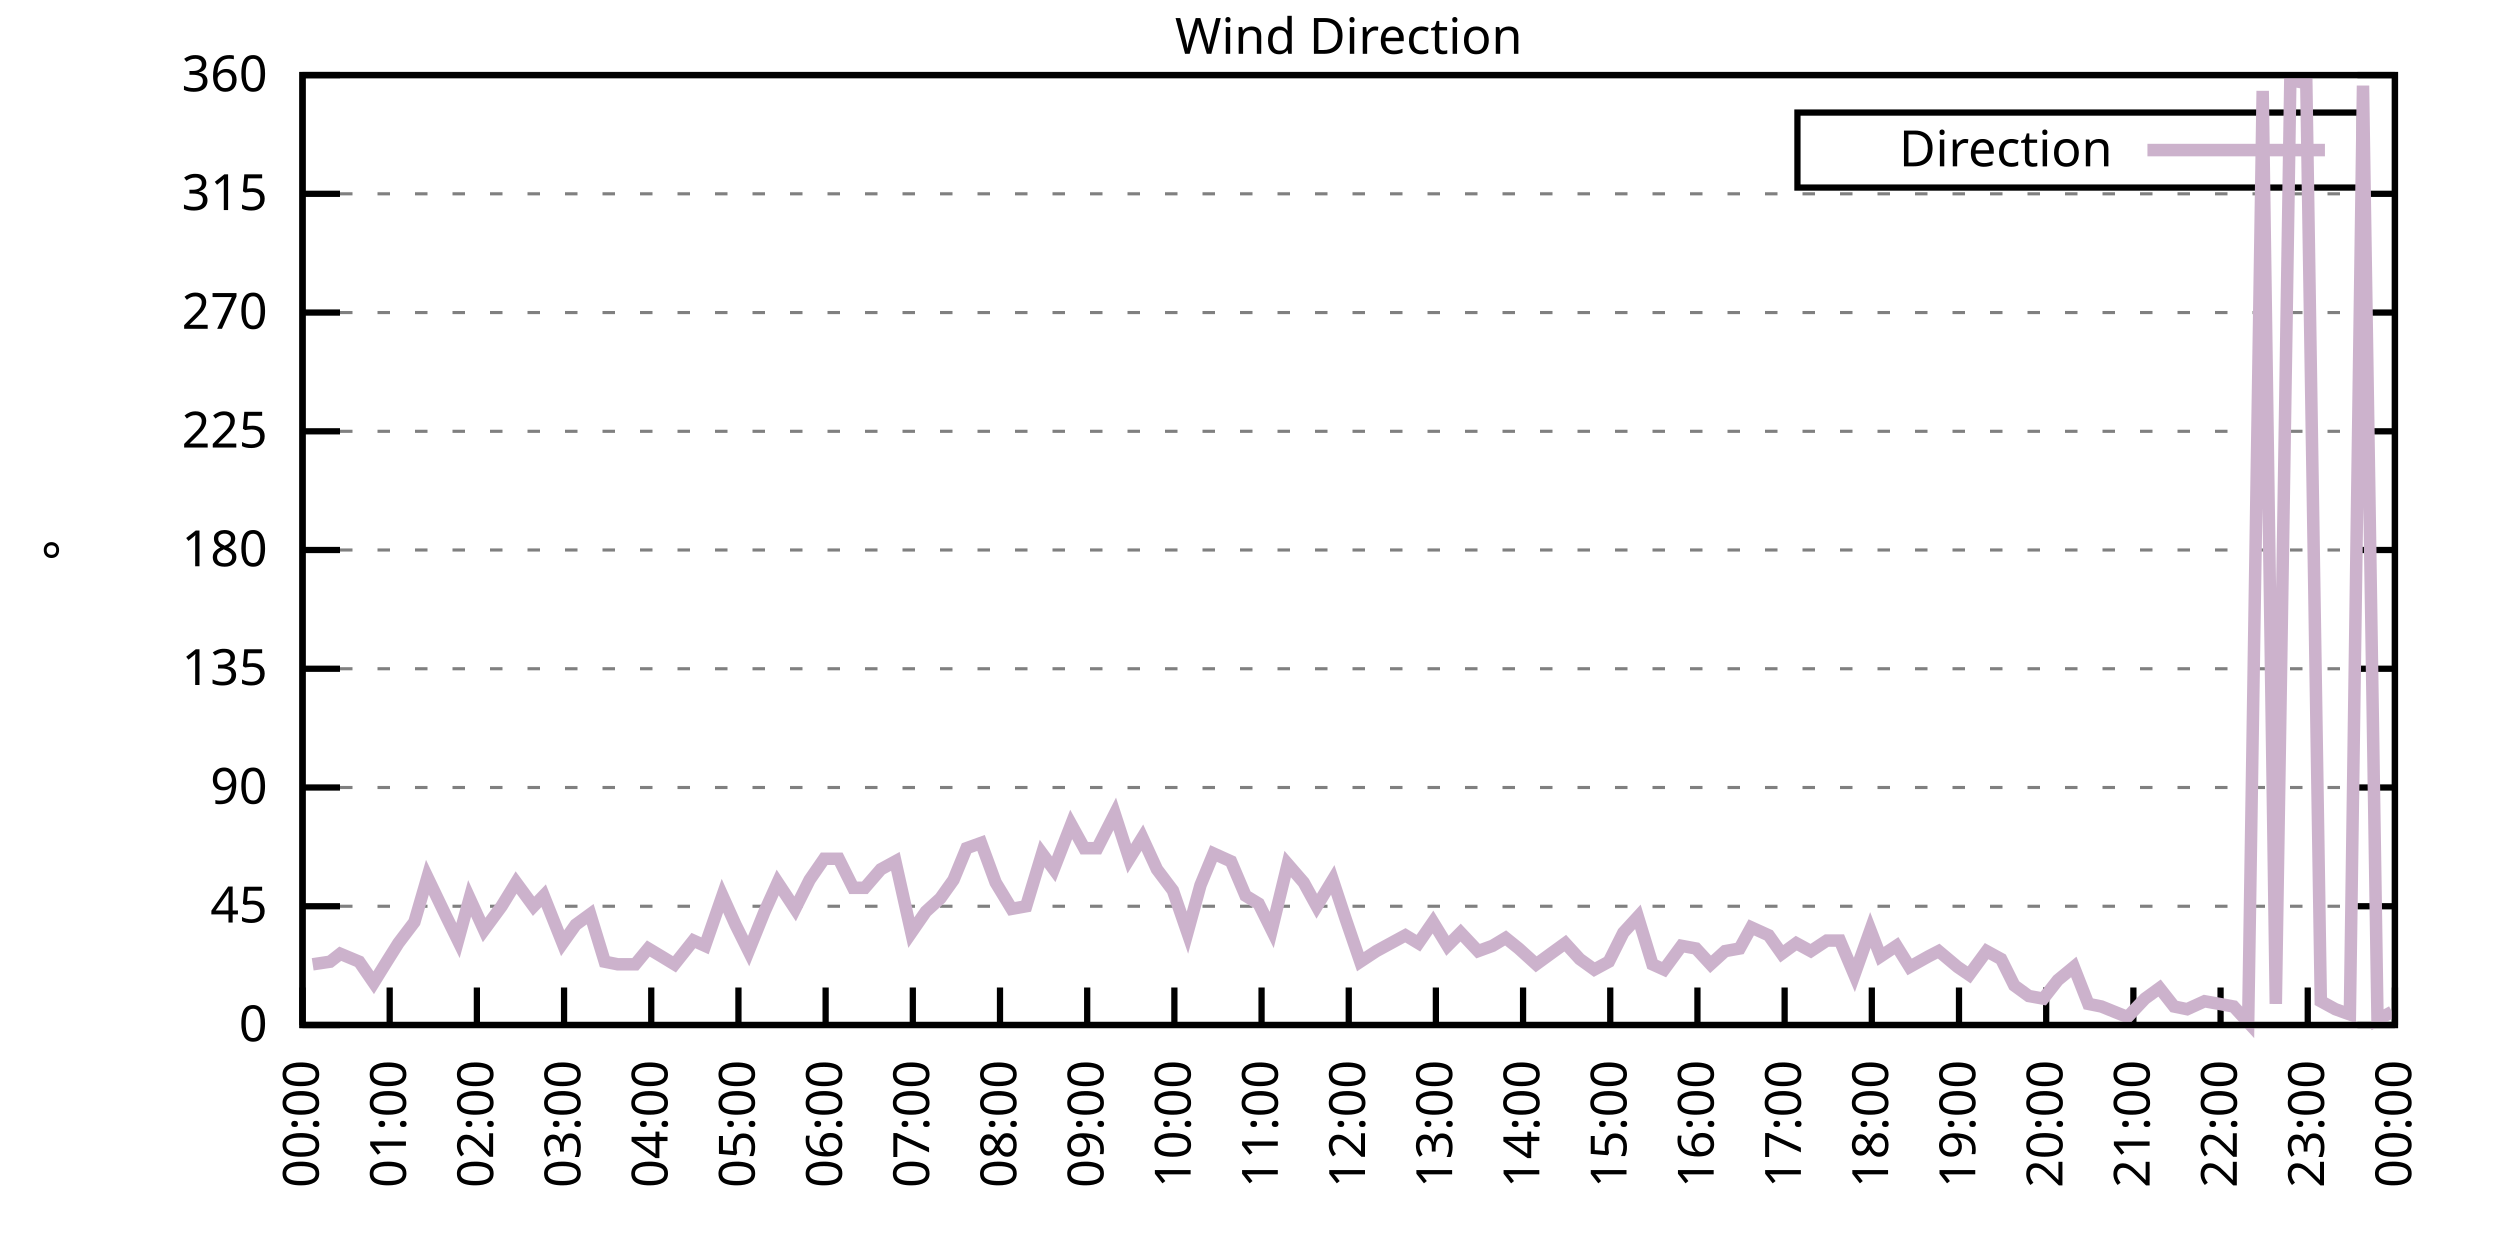
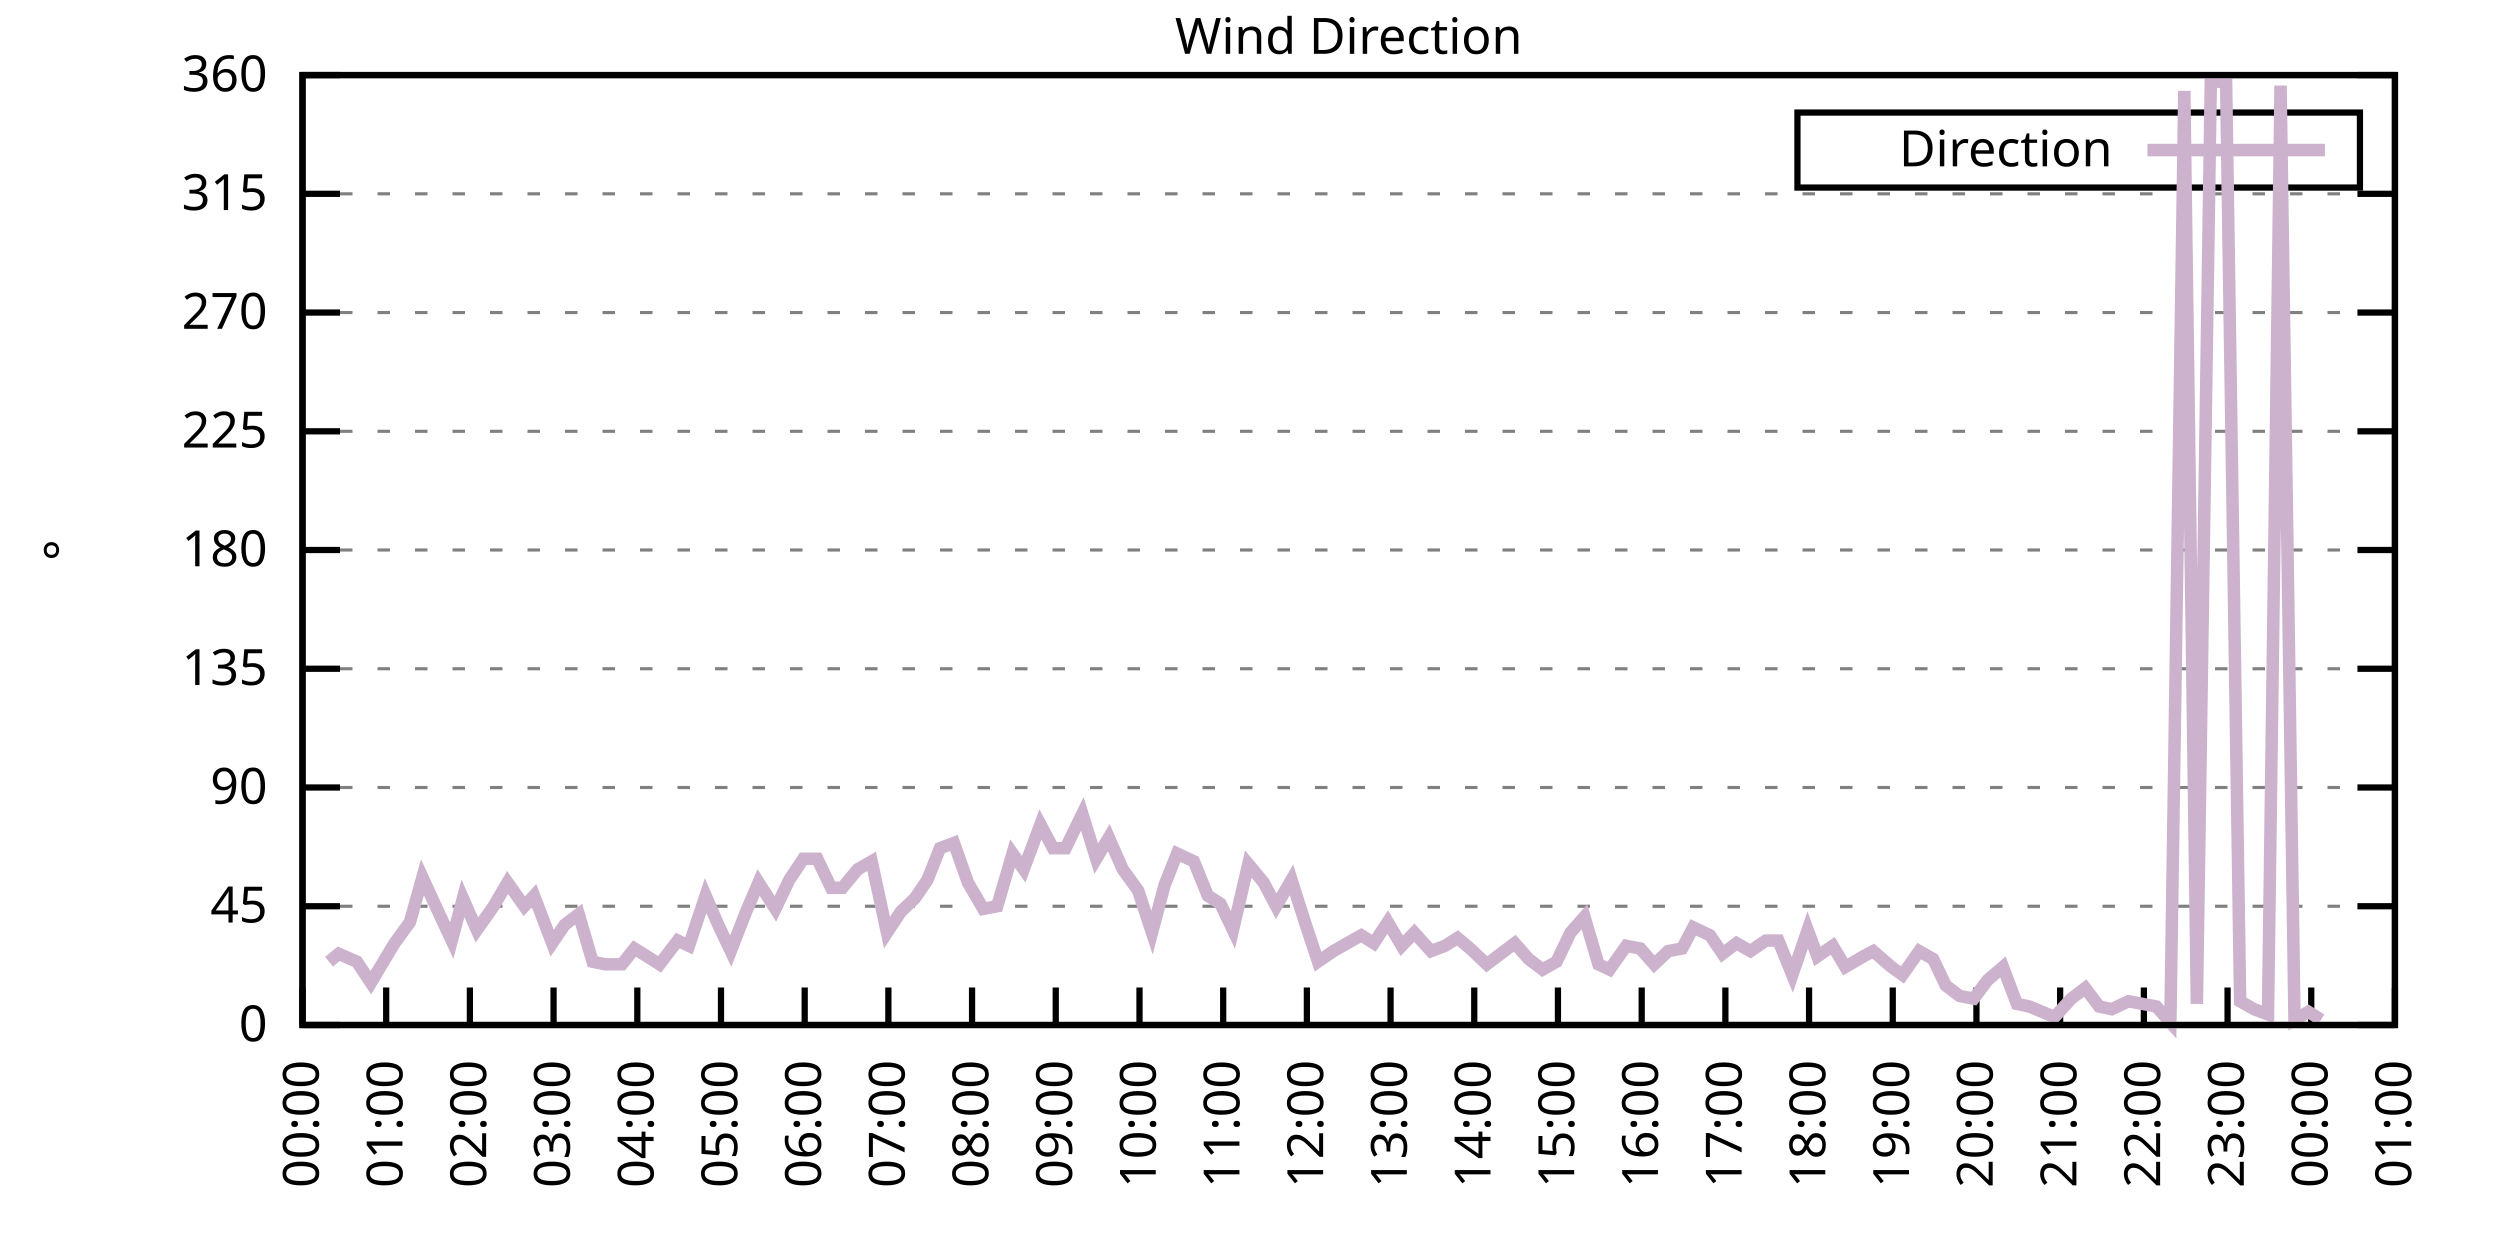
<svg xmlns="http://www.w3.org/2000/svg" xmlns:xlink="http://www.w3.org/1999/xlink" width="400" height="200" viewBox="0 0 400 200">
  <g id="gnuplot_canvas">
    <rect x="0" y="0" width="400" height="200" fill="none" />
    <defs>
      <circle id="gpDot" r="0.5" stroke-width="0.5" stroke="currentColor" />
      <path id="gpPt0" stroke-width="0.333" stroke="currentColor" d="M-1,0 h2 M0,-1 v2" />
      <path id="gpPt1" stroke-width="0.333" stroke="currentColor" d="M-1,-1 L1,1 M1,-1 L-1,1" />
      <path id="gpPt2" stroke-width="0.333" stroke="currentColor" d="M-1,0 L1,0 M0,-1 L0,1 M-1,-1 L1,1 M-1,1 L1,-1" />
      <rect id="gpPt3" stroke-width="0.333" stroke="currentColor" x="-1" y="-1" width="2" height="2" />
      <rect id="gpPt4" stroke-width="0.333" stroke="currentColor" fill="currentColor" x="-1" y="-1" width="2" height="2" />
      <circle id="gpPt5" stroke-width="0.333" stroke="currentColor" cx="0" cy="0" r="1" />
      <use xlink:href="#gpPt5" id="gpPt6" fill="currentColor" stroke="none" />
      <path id="gpPt7" stroke-width="0.333" stroke="currentColor" d="M0,-1.33 L-1.33,0.67 L1.33,0.67 z" />
      <use xlink:href="#gpPt7" id="gpPt8" fill="currentColor" stroke="none" />
      <use xlink:href="#gpPt7" id="gpPt9" stroke="currentColor" transform="rotate(180)" />
      <use xlink:href="#gpPt9" id="gpPt10" fill="currentColor" stroke="none" />
      <use xlink:href="#gpPt3" id="gpPt11" stroke="currentColor" transform="rotate(45)" />
      <use xlink:href="#gpPt11" id="gpPt12" fill="currentColor" stroke="none" />
      <path id="gpPt13" stroke-width="0.333" stroke="currentColor" d="M0,1.330 L1.265,0.411 L0.782,-1.067 L-0.782,-1.076 L-1.265,0.411 z" />
      <use xlink:href="#gpPt13" id="gpPt14" fill="currentColor" stroke="none" />
      <filter id="textbox" filterUnits="objectBoundingBox" x="0" y="0" height="1" width="1">
        <feFlood flood-color="white" flood-opacity="1" result="bgnd" />
        <feComposite in="SourceGraphic" in2="bgnd" operator="atop" />
      </filter>
      <filter id="greybox" filterUnits="objectBoundingBox" x="0" y="0" height="1" width="1">
        <feFlood flood-color="lightgrey" flood-opacity="1" result="grey" />
        <feComposite in="SourceGraphic" in2="grey" operator="atop" />
      </filter>
    </defs>
    <g fill="none" color="white" stroke="currentColor" stroke-width="1.00" stroke-linecap="butt" stroke-linejoin="miter">
</g>
    <g fill="none" color="black" stroke="currentColor" stroke-width="1.00" stroke-linecap="butt" stroke-linejoin="miter">
      <g stroke="none" shape-rendering="crispEdges">
        <polygon fill="rgb(255, 255, 255)" points="48.40,164.00 383.18,164.00 383.18,12.02 48.40,12.02 " />
      </g>
    </g>
    <g fill="none" color="black" stroke="currentColor" stroke-width="1.00" stroke-linecap="butt" stroke-linejoin="miter">
</g>
    <g fill="none" color="black" stroke="black" stroke-width="0.50" stroke-linecap="butt" stroke-linejoin="miter">
</g>
    <g fill="none" color="gray" stroke="currentColor" stroke-width="0.50" stroke-linecap="butt" stroke-linejoin="miter">
      <path stroke="gray" stroke-dasharray="2,4" class="gridline" d="M48.40,164.00 L383.19,164.00  " />
    </g>
    <g fill="none" color="gray" stroke="gray" stroke-width="1.00" stroke-linecap="butt" stroke-linejoin="miter">
</g>
    <g fill="none" color="black" stroke="currentColor" stroke-width="1.00" stroke-linecap="butt" stroke-linejoin="miter">
      <path stroke="black" d="M48.40,164.00 L54.40,164.00 M383.19,164.00 L377.19,164.00  " />
      <g transform="translate(42.80,166.60)" stroke="none" fill="black" font-family="Sans" font-size="8.00" text-anchor="end">
        <text>
          <tspan font-family="Sans"> 0</tspan>
        </text>
      </g>
    </g>
    <g fill="none" color="black" stroke="currentColor" stroke-width="1.00" stroke-linecap="butt" stroke-linejoin="miter">
</g>
    <g fill="none" color="black" stroke="black" stroke-width="0.50" stroke-linecap="butt" stroke-linejoin="miter">
</g>
    <g fill="none" color="gray" stroke="currentColor" stroke-width="0.50" stroke-linecap="butt" stroke-linejoin="miter">
      <path stroke="gray" stroke-dasharray="2,4" class="gridline" d="M48.40,145.00 L383.19,145.00  " />
    </g>
    <g fill="none" color="gray" stroke="gray" stroke-width="1.00" stroke-linecap="butt" stroke-linejoin="miter">
</g>
    <g fill="none" color="black" stroke="currentColor" stroke-width="1.00" stroke-linecap="butt" stroke-linejoin="miter">
      <path stroke="black" d="M48.40,145.00 L54.40,145.00 M383.19,145.00 L377.19,145.00  " />
      <g transform="translate(42.80,147.60)" stroke="none" fill="black" font-family="Sans" font-size="8.00" text-anchor="end">
        <text>
          <tspan font-family="Sans"> 45</tspan>
        </text>
      </g>
    </g>
    <g fill="none" color="black" stroke="currentColor" stroke-width="1.00" stroke-linecap="butt" stroke-linejoin="miter">
</g>
    <g fill="none" color="black" stroke="black" stroke-width="0.50" stroke-linecap="butt" stroke-linejoin="miter">
</g>
    <g fill="none" color="gray" stroke="currentColor" stroke-width="0.50" stroke-linecap="butt" stroke-linejoin="miter">
      <path stroke="gray" stroke-dasharray="2,4" class="gridline" d="M48.40,126.00 L383.19,126.00  " />
    </g>
    <g fill="none" color="gray" stroke="gray" stroke-width="1.00" stroke-linecap="butt" stroke-linejoin="miter">
</g>
    <g fill="none" color="black" stroke="currentColor" stroke-width="1.00" stroke-linecap="butt" stroke-linejoin="miter">
      <path stroke="black" d="M48.40,126.00 L54.40,126.00 M383.19,126.00 L377.19,126.00  " />
      <g transform="translate(42.80,128.60)" stroke="none" fill="black" font-family="Sans" font-size="8.00" text-anchor="end">
        <text>
          <tspan font-family="Sans"> 90</tspan>
        </text>
      </g>
    </g>
    <g fill="none" color="black" stroke="currentColor" stroke-width="1.00" stroke-linecap="butt" stroke-linejoin="miter">
</g>
    <g fill="none" color="black" stroke="black" stroke-width="0.50" stroke-linecap="butt" stroke-linejoin="miter">
</g>
    <g fill="none" color="gray" stroke="currentColor" stroke-width="0.50" stroke-linecap="butt" stroke-linejoin="miter">
      <path stroke="gray" stroke-dasharray="2,4" class="gridline" d="M48.40,107.00 L383.19,107.00  " />
    </g>
    <g fill="none" color="gray" stroke="gray" stroke-width="1.00" stroke-linecap="butt" stroke-linejoin="miter">
</g>
    <g fill="none" color="black" stroke="currentColor" stroke-width="1.00" stroke-linecap="butt" stroke-linejoin="miter">
      <path stroke="black" d="M48.40,107.00 L54.40,107.00 M383.19,107.00 L377.19,107.00  " />
      <g transform="translate(42.80,109.60)" stroke="none" fill="black" font-family="Sans" font-size="8.00" text-anchor="end">
        <text>
          <tspan font-family="Sans"> 135</tspan>
        </text>
      </g>
    </g>
    <g fill="none" color="black" stroke="currentColor" stroke-width="1.00" stroke-linecap="butt" stroke-linejoin="miter">
</g>
    <g fill="none" color="black" stroke="black" stroke-width="0.50" stroke-linecap="butt" stroke-linejoin="miter">
</g>
    <g fill="none" color="gray" stroke="currentColor" stroke-width="0.50" stroke-linecap="butt" stroke-linejoin="miter">
      <path stroke="gray" stroke-dasharray="2,4" class="gridline" d="M48.40,88.00 L383.19,88.00  " />
    </g>
    <g fill="none" color="gray" stroke="gray" stroke-width="1.00" stroke-linecap="butt" stroke-linejoin="miter">
</g>
    <g fill="none" color="black" stroke="currentColor" stroke-width="1.00" stroke-linecap="butt" stroke-linejoin="miter">
      <path stroke="black" d="M48.40,88.00 L54.40,88.00 M383.19,88.00 L377.19,88.00  " />
      <g transform="translate(42.80,90.60)" stroke="none" fill="black" font-family="Sans" font-size="8.00" text-anchor="end">
        <text>
          <tspan font-family="Sans"> 180</tspan>
        </text>
      </g>
    </g>
    <g fill="none" color="black" stroke="currentColor" stroke-width="1.00" stroke-linecap="butt" stroke-linejoin="miter">
</g>
    <g fill="none" color="black" stroke="black" stroke-width="0.50" stroke-linecap="butt" stroke-linejoin="miter">
</g>
    <g fill="none" color="gray" stroke="currentColor" stroke-width="0.50" stroke-linecap="butt" stroke-linejoin="miter">
      <path stroke="gray" stroke-dasharray="2,4" class="gridline" d="M48.40,69.01 L383.19,69.01  " />
    </g>
    <g fill="none" color="gray" stroke="gray" stroke-width="1.00" stroke-linecap="butt" stroke-linejoin="miter">
</g>
    <g fill="none" color="black" stroke="currentColor" stroke-width="1.00" stroke-linecap="butt" stroke-linejoin="miter">
      <path stroke="black" d="M48.40,69.01 L54.40,69.01 M383.19,69.01 L377.19,69.01  " />
      <g transform="translate(42.80,71.61)" stroke="none" fill="black" font-family="Sans" font-size="8.00" text-anchor="end">
        <text>
          <tspan font-family="Sans"> 225</tspan>
        </text>
      </g>
    </g>
    <g fill="none" color="black" stroke="currentColor" stroke-width="1.00" stroke-linecap="butt" stroke-linejoin="miter">
</g>
    <g fill="none" color="black" stroke="black" stroke-width="0.50" stroke-linecap="butt" stroke-linejoin="miter">
</g>
    <g fill="none" color="gray" stroke="currentColor" stroke-width="0.50" stroke-linecap="butt" stroke-linejoin="miter">
      <path stroke="gray" stroke-dasharray="2,4" class="gridline" d="M48.40,50.01 L383.19,50.01  " />
    </g>
    <g fill="none" color="gray" stroke="gray" stroke-width="1.00" stroke-linecap="butt" stroke-linejoin="miter">
</g>
    <g fill="none" color="black" stroke="currentColor" stroke-width="1.00" stroke-linecap="butt" stroke-linejoin="miter">
      <path stroke="black" d="M48.40,50.01 L54.40,50.01 M383.19,50.01 L377.19,50.01  " />
      <g transform="translate(42.80,52.61)" stroke="none" fill="black" font-family="Sans" font-size="8.00" text-anchor="end">
        <text>
          <tspan font-family="Sans"> 270</tspan>
        </text>
      </g>
    </g>
    <g fill="none" color="black" stroke="currentColor" stroke-width="1.00" stroke-linecap="butt" stroke-linejoin="miter">
</g>
    <g fill="none" color="black" stroke="black" stroke-width="0.50" stroke-linecap="butt" stroke-linejoin="miter">
</g>
    <g fill="none" color="gray" stroke="currentColor" stroke-width="0.50" stroke-linecap="butt" stroke-linejoin="miter">
      <path stroke="gray" stroke-dasharray="2,4" class="gridline" d="M48.40,31.01 L383.19,31.01  " />
    </g>
    <g fill="none" color="gray" stroke="gray" stroke-width="1.00" stroke-linecap="butt" stroke-linejoin="miter">
</g>
    <g fill="none" color="black" stroke="currentColor" stroke-width="1.00" stroke-linecap="butt" stroke-linejoin="miter">
      <path stroke="black" d="M48.40,31.01 L54.40,31.01 M383.19,31.01 L377.19,31.01  " />
      <g transform="translate(42.80,33.61)" stroke="none" fill="black" font-family="Sans" font-size="8.00" text-anchor="end">
        <text>
          <tspan font-family="Sans"> 315</tspan>
        </text>
      </g>
    </g>
    <g fill="none" color="black" stroke="currentColor" stroke-width="1.00" stroke-linecap="butt" stroke-linejoin="miter">
</g>
    <g fill="none" color="black" stroke="black" stroke-width="0.50" stroke-linecap="butt" stroke-linejoin="miter">
</g>
    <g fill="none" color="gray" stroke="currentColor" stroke-width="0.50" stroke-linecap="butt" stroke-linejoin="miter">
      <path stroke="gray" stroke-dasharray="2,4" class="gridline" d="M48.40,12.01 L383.19,12.01  " />
    </g>
    <g fill="none" color="gray" stroke="gray" stroke-width="1.00" stroke-linecap="butt" stroke-linejoin="miter">
</g>
    <g fill="none" color="black" stroke="currentColor" stroke-width="1.00" stroke-linecap="butt" stroke-linejoin="miter">
      <path stroke="black" d="M48.40,12.01 L54.40,12.01 M383.19,12.01 L377.19,12.01  " />
      <g transform="translate(42.80,14.61)" stroke="none" fill="black" font-family="Sans" font-size="8.00" text-anchor="end">
        <text>
          <tspan font-family="Sans"> 360</tspan>
        </text>
      </g>
    </g>
    <g fill="none" color="black" stroke="currentColor" stroke-width="1.00" stroke-linecap="butt" stroke-linejoin="miter">
      <path stroke="black" d="M48.40,164.00 L48.40,158.00  " />
      <g transform="translate(51.00,169.60) rotate(270.00)" stroke="none" fill="black" font-family="Sans" font-size="8.00" text-anchor="end">
        <text>
          <tspan font-family="Sans">00:00</tspan>
        </text>
      </g>
    </g>
    <g fill="none" color="black" stroke="currentColor" stroke-width="1.00" stroke-linecap="butt" stroke-linejoin="miter">
-       <path stroke="black" d="M62.35,164.00 L62.35,158.00  " />
-       <g transform="translate(64.95,169.60) rotate(270.00)" stroke="none" fill="black" font-family="Sans" font-size="8.00" text-anchor="end">
+       <path stroke="black" d="M61.79,164.00 L61.79,158.00  " />
+       <g transform="translate(64.39,169.60) rotate(270.00)" stroke="none" fill="black" font-family="Sans" font-size="8.00" text-anchor="end">
        <text>
          <tspan font-family="Sans">01:00</tspan>
        </text>
      </g>
    </g>
    <g fill="none" color="black" stroke="currentColor" stroke-width="1.00" stroke-linecap="butt" stroke-linejoin="miter">
-       <path stroke="black" d="M76.30,164.00 L76.30,158.00  " />
-       <g transform="translate(78.90,169.60) rotate(270.00)" stroke="none" fill="black" font-family="Sans" font-size="8.00" text-anchor="end">
+       <path stroke="black" d="M75.18,164.00 L75.18,158.00  " />
+       <g transform="translate(77.78,169.60) rotate(270.00)" stroke="none" fill="black" font-family="Sans" font-size="8.00" text-anchor="end">
        <text>
          <tspan font-family="Sans">02:00</tspan>
        </text>
      </g>
    </g>
    <g fill="none" color="black" stroke="currentColor" stroke-width="1.00" stroke-linecap="butt" stroke-linejoin="miter">
-       <path stroke="black" d="M90.25,164.00 L90.25,158.00  " />
-       <g transform="translate(92.85,169.60) rotate(270.00)" stroke="none" fill="black" font-family="Sans" font-size="8.00" text-anchor="end">
+       <path stroke="black" d="M88.57,164.00 L88.57,158.00  " />
+       <g transform="translate(91.17,169.60) rotate(270.00)" stroke="none" fill="black" font-family="Sans" font-size="8.00" text-anchor="end">
        <text>
          <tspan font-family="Sans">03:00</tspan>
        </text>
      </g>
    </g>
    <g fill="none" color="black" stroke="currentColor" stroke-width="1.00" stroke-linecap="butt" stroke-linejoin="miter">
-       <path stroke="black" d="M104.20,164.00 L104.20,158.00  " />
-       <g transform="translate(106.80,169.60) rotate(270.00)" stroke="none" fill="black" font-family="Sans" font-size="8.00" text-anchor="end">
+       <path stroke="black" d="M101.97,164.00 L101.97,158.00  " />
+       <g transform="translate(104.57,169.60) rotate(270.00)" stroke="none" fill="black" font-family="Sans" font-size="8.00" text-anchor="end">
        <text>
          <tspan font-family="Sans">04:00</tspan>
        </text>
      </g>
    </g>
    <g fill="none" color="black" stroke="currentColor" stroke-width="1.00" stroke-linecap="butt" stroke-linejoin="miter">
-       <path stroke="black" d="M118.15,164.00 L118.15,158.00  " />
-       <g transform="translate(120.75,169.60) rotate(270.00)" stroke="none" fill="black" font-family="Sans" font-size="8.00" text-anchor="end">
+       <path stroke="black" d="M115.36,164.00 L115.36,158.00  " />
+       <g transform="translate(117.96,169.60) rotate(270.00)" stroke="none" fill="black" font-family="Sans" font-size="8.00" text-anchor="end">
        <text>
          <tspan font-family="Sans">05:00</tspan>
        </text>
      </g>
    </g>
    <g fill="none" color="black" stroke="currentColor" stroke-width="1.00" stroke-linecap="butt" stroke-linejoin="miter">
-       <path stroke="black" d="M132.10,164.00 L132.10,158.00  " />
-       <g transform="translate(134.70,169.60) rotate(270.00)" stroke="none" fill="black" font-family="Sans" font-size="8.00" text-anchor="end">
+       <path stroke="black" d="M128.75,164.00 L128.75,158.00  " />
+       <g transform="translate(131.35,169.60) rotate(270.00)" stroke="none" fill="black" font-family="Sans" font-size="8.00" text-anchor="end">
        <text>
          <tspan font-family="Sans">06:00</tspan>
        </text>
      </g>
    </g>
    <g fill="none" color="black" stroke="currentColor" stroke-width="1.00" stroke-linecap="butt" stroke-linejoin="miter">
-       <path stroke="black" d="M146.05,164.00 L146.05,158.00  " />
-       <g transform="translate(148.65,169.60) rotate(270.00)" stroke="none" fill="black" font-family="Sans" font-size="8.00" text-anchor="end">
+       <path stroke="black" d="M142.14,164.00 L142.14,158.00  " />
+       <g transform="translate(144.74,169.60) rotate(270.00)" stroke="none" fill="black" font-family="Sans" font-size="8.00" text-anchor="end">
        <text>
          <tspan font-family="Sans">07:00</tspan>
        </text>
      </g>
    </g>
    <g fill="none" color="black" stroke="currentColor" stroke-width="1.00" stroke-linecap="butt" stroke-linejoin="miter">
-       <path stroke="black" d="M160.00,164.00 L160.00,158.00  " />
-       <g transform="translate(162.60,169.60) rotate(270.00)" stroke="none" fill="black" font-family="Sans" font-size="8.00" text-anchor="end">
+       <path stroke="black" d="M155.53,164.00 L155.53,158.00  " />
+       <g transform="translate(158.13,169.60) rotate(270.00)" stroke="none" fill="black" font-family="Sans" font-size="8.00" text-anchor="end">
        <text>
          <tspan font-family="Sans">08:00</tspan>
        </text>
      </g>
    </g>
    <g fill="none" color="black" stroke="currentColor" stroke-width="1.00" stroke-linecap="butt" stroke-linejoin="miter">
-       <path stroke="black" d="M173.95,164.00 L173.95,158.00  " />
-       <g transform="translate(176.55,169.60) rotate(270.00)" stroke="none" fill="black" font-family="Sans" font-size="8.00" text-anchor="end">
+       <path stroke="black" d="M168.92,164.00 L168.92,158.00  " />
+       <g transform="translate(171.52,169.60) rotate(270.00)" stroke="none" fill="black" font-family="Sans" font-size="8.00" text-anchor="end">
        <text>
          <tspan font-family="Sans">09:00</tspan>
        </text>
      </g>
    </g>
    <g fill="none" color="black" stroke="currentColor" stroke-width="1.00" stroke-linecap="butt" stroke-linejoin="miter">
-       <path stroke="black" d="M187.90,164.00 L187.90,158.00  " />
-       <g transform="translate(190.50,169.60) rotate(270.00)" stroke="none" fill="black" font-family="Sans" font-size="8.00" text-anchor="end">
+       <path stroke="black" d="M182.32,164.00 L182.32,158.00  " />
+       <g transform="translate(184.92,169.60) rotate(270.00)" stroke="none" fill="black" font-family="Sans" font-size="8.00" text-anchor="end">
        <text>
          <tspan font-family="Sans">10:00</tspan>
        </text>
      </g>
    </g>
    <g fill="none" color="black" stroke="currentColor" stroke-width="1.00" stroke-linecap="butt" stroke-linejoin="miter">
-       <path stroke="black" d="M201.85,164.00 L201.85,158.00  " />
-       <g transform="translate(204.45,169.60) rotate(270.00)" stroke="none" fill="black" font-family="Sans" font-size="8.00" text-anchor="end">
+       <path stroke="black" d="M195.71,164.00 L195.71,158.00  " />
+       <g transform="translate(198.31,169.60) rotate(270.00)" stroke="none" fill="black" font-family="Sans" font-size="8.00" text-anchor="end">
        <text>
          <tspan font-family="Sans">11:00</tspan>
        </text>
      </g>
    </g>
    <g fill="none" color="black" stroke="currentColor" stroke-width="1.00" stroke-linecap="butt" stroke-linejoin="miter">
-       <path stroke="black" d="M215.80,164.00 L215.80,158.00  " />
-       <g transform="translate(218.40,169.60) rotate(270.00)" stroke="none" fill="black" font-family="Sans" font-size="8.00" text-anchor="end">
+       <path stroke="black" d="M209.10,164.00 L209.10,158.00  " />
+       <g transform="translate(211.70,169.60) rotate(270.00)" stroke="none" fill="black" font-family="Sans" font-size="8.00" text-anchor="end">
        <text>
          <tspan font-family="Sans">12:00</tspan>
        </text>
      </g>
    </g>
    <g fill="none" color="black" stroke="currentColor" stroke-width="1.00" stroke-linecap="butt" stroke-linejoin="miter">
-       <path stroke="black" d="M229.74,164.00 L229.74,158.00  " />
-       <g transform="translate(232.34,169.60) rotate(270.00)" stroke="none" fill="black" font-family="Sans" font-size="8.00" text-anchor="end">
+       <path stroke="black" d="M222.49,164.00 L222.49,158.00  " />
+       <g transform="translate(225.09,169.60) rotate(270.00)" stroke="none" fill="black" font-family="Sans" font-size="8.00" text-anchor="end">
        <text>
          <tspan font-family="Sans">13:00</tspan>
        </text>
      </g>
    </g>
    <g fill="none" color="black" stroke="currentColor" stroke-width="1.00" stroke-linecap="butt" stroke-linejoin="miter">
-       <path stroke="black" d="M243.69,164.00 L243.69,158.00  " />
-       <g transform="translate(246.29,169.60) rotate(270.00)" stroke="none" fill="black" font-family="Sans" font-size="8.00" text-anchor="end">
+       <path stroke="black" d="M235.88,164.00 L235.88,158.00  " />
+       <g transform="translate(238.48,169.60) rotate(270.00)" stroke="none" fill="black" font-family="Sans" font-size="8.00" text-anchor="end">
        <text>
          <tspan font-family="Sans">14:00</tspan>
        </text>
      </g>
    </g>
    <g fill="none" color="black" stroke="currentColor" stroke-width="1.00" stroke-linecap="butt" stroke-linejoin="miter">
-       <path stroke="black" d="M257.64,164.00 L257.64,158.00  " />
-       <g transform="translate(260.24,169.60) rotate(270.00)" stroke="none" fill="black" font-family="Sans" font-size="8.00" text-anchor="end">
+       <path stroke="black" d="M249.27,164.00 L249.27,158.00  " />
+       <g transform="translate(251.87,169.60) rotate(270.00)" stroke="none" fill="black" font-family="Sans" font-size="8.00" text-anchor="end">
        <text>
          <tspan font-family="Sans">15:00</tspan>
        </text>
      </g>
    </g>
    <g fill="none" color="black" stroke="currentColor" stroke-width="1.00" stroke-linecap="butt" stroke-linejoin="miter">
-       <path stroke="black" d="M271.59,164.00 L271.59,158.00  " />
-       <g transform="translate(274.19,169.60) rotate(270.00)" stroke="none" fill="black" font-family="Sans" font-size="8.00" text-anchor="end">
+       <path stroke="black" d="M262.67,164.00 L262.67,158.00  " />
+       <g transform="translate(265.27,169.60) rotate(270.00)" stroke="none" fill="black" font-family="Sans" font-size="8.00" text-anchor="end">
        <text>
          <tspan font-family="Sans">16:00</tspan>
        </text>
      </g>
    </g>
    <g fill="none" color="black" stroke="currentColor" stroke-width="1.00" stroke-linecap="butt" stroke-linejoin="miter">
-       <path stroke="black" d="M285.54,164.00 L285.54,158.00  " />
-       <g transform="translate(288.14,169.60) rotate(270.00)" stroke="none" fill="black" font-family="Sans" font-size="8.00" text-anchor="end">
+       <path stroke="black" d="M276.06,164.00 L276.06,158.00  " />
+       <g transform="translate(278.66,169.60) rotate(270.00)" stroke="none" fill="black" font-family="Sans" font-size="8.00" text-anchor="end">
        <text>
          <tspan font-family="Sans">17:00</tspan>
        </text>
      </g>
    </g>
    <g fill="none" color="black" stroke="currentColor" stroke-width="1.00" stroke-linecap="butt" stroke-linejoin="miter">
-       <path stroke="black" d="M299.49,164.00 L299.49,158.00  " />
-       <g transform="translate(302.09,169.60) rotate(270.00)" stroke="none" fill="black" font-family="Sans" font-size="8.00" text-anchor="end">
+       <path stroke="black" d="M289.45,164.00 L289.45,158.00  " />
+       <g transform="translate(292.05,169.60) rotate(270.00)" stroke="none" fill="black" font-family="Sans" font-size="8.00" text-anchor="end">
        <text>
          <tspan font-family="Sans">18:00</tspan>
        </text>
      </g>
    </g>
    <g fill="none" color="black" stroke="currentColor" stroke-width="1.00" stroke-linecap="butt" stroke-linejoin="miter">
-       <path stroke="black" d="M313.44,164.00 L313.44,158.00  " />
-       <g transform="translate(316.04,169.60) rotate(270.00)" stroke="none" fill="black" font-family="Sans" font-size="8.00" text-anchor="end">
+       <path stroke="black" d="M302.84,164.00 L302.84,158.00  " />
+       <g transform="translate(305.44,169.60) rotate(270.00)" stroke="none" fill="black" font-family="Sans" font-size="8.00" text-anchor="end">
        <text>
          <tspan font-family="Sans">19:00</tspan>
        </text>
      </g>
    </g>
    <g fill="none" color="black" stroke="currentColor" stroke-width="1.00" stroke-linecap="butt" stroke-linejoin="miter">
-       <path stroke="black" d="M327.39,164.00 L327.39,158.00  " />
-       <g transform="translate(329.99,169.60) rotate(270.00)" stroke="none" fill="black" font-family="Sans" font-size="8.00" text-anchor="end">
+       <path stroke="black" d="M316.23,164.00 L316.23,158.00  " />
+       <g transform="translate(318.83,169.60) rotate(270.00)" stroke="none" fill="black" font-family="Sans" font-size="8.00" text-anchor="end">
        <text>
          <tspan font-family="Sans">20:00</tspan>
        </text>
      </g>
    </g>
    <g fill="none" color="black" stroke="currentColor" stroke-width="1.00" stroke-linecap="butt" stroke-linejoin="miter">
-       <path stroke="black" d="M341.34,164.00 L341.34,158.00  " />
-       <g transform="translate(343.94,169.60) rotate(270.00)" stroke="none" fill="black" font-family="Sans" font-size="8.00" text-anchor="end">
+       <path stroke="black" d="M329.62,164.00 L329.62,158.00  " />
+       <g transform="translate(332.22,169.60) rotate(270.00)" stroke="none" fill="black" font-family="Sans" font-size="8.00" text-anchor="end">
        <text>
          <tspan font-family="Sans">21:00</tspan>
        </text>
      </g>
    </g>
    <g fill="none" color="black" stroke="currentColor" stroke-width="1.00" stroke-linecap="butt" stroke-linejoin="miter">
-       <path stroke="black" d="M355.29,164.00 L355.29,158.00  " />
-       <g transform="translate(357.89,169.60) rotate(270.00)" stroke="none" fill="black" font-family="Sans" font-size="8.00" text-anchor="end">
+       <path stroke="black" d="M343.02,164.00 L343.02,158.00  " />
+       <g transform="translate(345.62,169.60) rotate(270.00)" stroke="none" fill="black" font-family="Sans" font-size="8.00" text-anchor="end">
        <text>
          <tspan font-family="Sans">22:00</tspan>
        </text>
      </g>
    </g>
    <g fill="none" color="black" stroke="currentColor" stroke-width="1.00" stroke-linecap="butt" stroke-linejoin="miter">
-       <path stroke="black" d="M369.24,164.00 L369.24,158.00  " />
-       <g transform="translate(371.84,169.60) rotate(270.00)" stroke="none" fill="black" font-family="Sans" font-size="8.00" text-anchor="end">
+       <path stroke="black" d="M356.41,164.00 L356.41,158.00  " />
+       <g transform="translate(359.01,169.60) rotate(270.00)" stroke="none" fill="black" font-family="Sans" font-size="8.00" text-anchor="end">
        <text>
          <tspan font-family="Sans">23:00</tspan>
+         </text>
+       </g>
+     </g>
+     <g fill="none" color="black" stroke="currentColor" stroke-width="1.00" stroke-linecap="butt" stroke-linejoin="miter">
+       <path stroke="black" d="M369.80,164.00 L369.80,158.00  " />
+       <g transform="translate(372.40,169.60) rotate(270.00)" stroke="none" fill="black" font-family="Sans" font-size="8.00" text-anchor="end">
+         <text>
+           <tspan font-family="Sans">00:00</tspan>
        </text>
      </g>
    </g>
    <g fill="none" color="black" stroke="currentColor" stroke-width="1.00" stroke-linecap="butt" stroke-linejoin="miter">
      <path stroke="black" d="M383.19,164.00 L383.19,158.00  " />
      <g transform="translate(385.79,169.60) rotate(270.00)" stroke="none" fill="black" font-family="Sans" font-size="8.00" text-anchor="end">
        <text>
-           <tspan font-family="Sans">00:00</tspan>
+           <tspan font-family="Sans">01:00</tspan>
        </text>
      </g>
    </g>
    <g fill="none" color="black" stroke="currentColor" stroke-width="1.00" stroke-linecap="butt" stroke-linejoin="miter">
</g>
    <g fill="none" color="black" stroke="currentColor" stroke-width="1.00" stroke-linecap="butt" stroke-linejoin="miter">
      <path stroke="black" d="M48.40,12.01 L48.40,164.00 L383.19,164.00 L383.19,12.01 L48.40,12.01 Z  " />
    </g>
    <g fill="none" color="black" stroke="currentColor" stroke-width="1.00" stroke-linecap="butt" stroke-linejoin="miter">
</g>
    <g fill="none" color="black" stroke="currentColor" stroke-width="1.00" stroke-linecap="butt" stroke-linejoin="miter">
      <path stroke="black" d="M287.59,30.01 L287.59,18.01 L377.59,18.01 L377.59,30.01 L287.59,30.01 Z  " />
    </g>
    <g id="Wind_direction_plot_1">
      <g fill="none" color="white" stroke="black" stroke-width="2.00" stroke-linecap="butt" stroke-linejoin="miter">
</g>
      <g fill="none" color="black" stroke="currentColor" stroke-width="2.00" stroke-linecap="butt" stroke-linejoin="miter">
        <g transform="translate(337.99,26.61)" stroke="none" fill="black" font-family="Sans" font-size="8.00" text-anchor="end">
          <text>
            <tspan font-family="Sans">Direction</tspan>
          </text>
        </g>
      </g>
      <g fill="none" color="black" stroke="currentColor" stroke-width="2.00" stroke-linecap="butt" stroke-linejoin="miter">
-         <path stroke="rgb(204, 178, 204)" d="M343.59,24.01 L371.99,24.01 M50.03,154.29 L52.82,153.87 L54.44,152.60 L57.47,153.87 L59.79,157.24 L61.88,153.87   L63.74,150.91 L66.30,147.53 L68.39,140.36 L71.42,146.69 L73.28,150.49 L75.14,143.73 L77.46,148.80 L80.25,145.00   L82.58,141.20 L85.37,145.00 L86.99,143.31 L90.02,150.91 L92.11,147.96 L94.43,146.27 L96.76,153.87 L98.85,154.29   L101.64,154.29 L103.73,151.76 L105.83,153.02 L107.92,154.29 L110.94,150.49 L112.80,151.33 L115.59,143.31 L117.68,147.96   L119.78,152.18 L122.33,145.85 L124.43,141.20 L127.22,145.42 L129.54,140.78 L131.87,137.40 L134.19,137.40 L136.51,142.05   L138.37,142.05 L140.93,139.09 L143.26,137.82 L145.81,149.22 L148.14,145.85 L150.46,143.73 L152.56,140.78 L154.65,135.71   L156.97,134.87 L159.30,141.20 L161.86,145.42 L164.18,145.00 L166.74,136.56 L168.60,139.09 L171.39,131.91 L173.48,135.71   L175.57,135.71 L178.36,130.22 L180.69,137.40 L182.78,134.02 L185.11,139.09 L187.66,142.47 L189.99,149.22 L192.08,141.62   L194.17,136.56 L196.96,137.82 L199.29,143.31 L201.38,144.58 L203.47,148.80 L206.03,138.25 L208.59,141.20 L210.68,145.00   L213.24,140.78 L215.33,147.11 L217.65,153.87 L220.21,152.18 L222.54,150.91 L224.86,149.65 L226.95,150.91 L229.28,147.53   L231.60,151.33 L233.70,149.22 L236.49,152.18 L238.81,151.33 L240.90,150.07 L243.00,151.76 L245.79,154.29 L248.11,152.60   L250.44,150.91 L252.76,153.45 L255.09,155.13 L257.41,153.87 L259.74,149.22 L262.06,146.69 L264.39,154.29 L266.25,155.13   L269.04,151.33 L271.36,151.76 L273.69,154.29 L276.01,152.18 L278.34,151.76 L280.20,148.38 L282.99,149.65 L285.08,152.60   L287.40,150.91 L289.73,152.18 L292.29,150.49 L294.38,150.49 L296.70,155.98 L299.26,148.80 L300.89,153.02 L303.44,151.33   L305.54,154.71 L308.56,153.02 L310.19,152.18 L313.21,154.71 L315.07,155.98 L317.86,152.18 L320.18,153.45 L322.28,157.67   L324.60,159.36 L326.93,159.78 L329.25,156.82 L331.81,154.71 L334.13,160.62 L336.23,161.04 L338.32,161.89 L340.41,162.73   L343.20,159.78 L345.53,158.09 L347.85,161.04 L349.94,161.47 L352.73,160.20 L355.06,160.62 L357.38,161.04 L359.71,163.58   L362.03,14.54 L364.13,160.62 L366.45,12.85 L369.01,13.28 L371.33,160.20 L373.66,161.47 L375.98,162.31 L378.08,13.70   L380.40,163.16 L382.73,161.89  " />
+         <path stroke="rgb(204, 178, 204)" d="M343.59,24.01 L371.99,24.01 M52.64,153.87 L54.20,152.60 L57.10,153.87 L59.34,157.24 L61.35,153.87 L63.13,150.91   L65.59,147.53 L67.59,140.36 L70.50,146.69 L72.28,150.49 L74.07,143.73 L76.30,148.80 L78.98,145.00 L81.21,141.20   L83.89,145.00 L85.45,143.31 L88.35,150.91 L90.36,147.96 L92.59,146.27 L94.82,153.87 L96.83,154.29 L99.51,154.29   L101.52,151.76 L103.53,153.02 L105.54,154.29 L108.44,150.49 L110.22,151.33 L112.90,143.31 L114.91,147.96 L116.92,152.18   L119.38,145.85 L121.38,141.20 L124.06,145.42 L126.29,140.78 L128.53,137.40 L130.76,137.40 L132.99,142.05 L134.78,142.05   L137.23,139.09 L139.46,137.82 L141.92,149.22 L144.15,145.85 L146.38,143.73 L148.39,140.78 L150.40,135.71 L152.63,134.87   L154.86,141.20 L157.32,145.42 L159.55,145.00 L162.01,136.56 L163.79,139.09 L166.47,131.91 L168.48,135.71 L170.49,135.71   L173.17,130.22 L175.40,137.40 L177.41,134.02 L179.64,139.09 L182.09,142.47 L184.32,149.22 L186.33,141.62 L188.34,136.56   L191.02,137.82 L193.25,143.31 L195.26,144.58 L197.27,148.80 L199.73,138.25 L202.18,141.20 L204.19,145.00 L206.64,140.78   L208.65,147.11 L210.88,153.87 L213.34,152.18 L215.57,150.91 L217.80,149.65 L219.81,150.91 L222.04,147.53 L224.28,151.33   L226.29,149.22 L228.96,152.18 L231.20,151.33 L233.20,150.07 L235.21,151.76 L237.89,154.29 L240.12,152.60 L242.36,150.91   L244.59,153.45 L246.82,155.13 L249.05,153.87 L251.28,149.22 L253.51,146.69 L255.75,154.29 L257.53,155.13 L260.21,151.33   L262.44,151.76 L264.67,154.29 L266.91,152.18 L269.14,151.76 L270.92,148.38 L273.60,149.65 L275.61,152.60 L277.84,150.91   L280.07,152.18 L282.53,150.49 L284.54,150.49 L286.77,155.98 L289.23,148.80 L290.79,153.02 L293.24,151.33 L295.25,154.71   L298.15,153.02 L299.72,152.18 L302.62,154.71 L304.40,155.98 L307.08,152.18 L309.31,153.45 L311.32,157.67 L313.55,159.36   L315.79,159.78 L318.02,156.82 L320.47,154.71 L322.70,160.62 L324.71,161.04 L326.72,161.89 L328.73,162.73 L331.41,159.78   L333.64,158.09 L335.87,161.04 L337.88,161.47 L340.56,160.20 L342.79,160.62 L345.02,161.04 L347.26,163.58 L349.49,14.54   L351.50,160.62 L353.73,12.85 L356.18,13.28 L358.42,160.20 L360.65,161.47 L362.88,162.31 L364.89,13.70 L367.12,163.16   L369.35,161.89 L371.36,163.16  " />
      </g>
    </g>
    <g fill="none" color="black" stroke="currentColor" stroke-width="2.00" stroke-linecap="butt" stroke-linejoin="miter">
</g>
    <g fill="none" color="black" stroke="black" stroke-width="1.00" stroke-linecap="butt" stroke-linejoin="miter">
</g>
    <g fill="none" color="black" stroke="currentColor" stroke-width="1.00" stroke-linecap="butt" stroke-linejoin="miter">
      <path stroke="black" d="M48.40,12.01 L48.40,164.00 L383.19,164.00 L383.19,12.01 L48.40,12.01 Z  " />
      <g transform="translate(12.80,88.01) rotate(270.00)" stroke="none" fill="black" font-family="Sans" font-size="8.00" text-anchor="middle">
        <text>
          <tspan font-family="Sans">°</tspan>
        </text>
      </g>
    </g>
    <g fill="none" color="black" stroke="currentColor" stroke-width="1.00" stroke-linecap="butt" stroke-linejoin="miter">
</g>
    <g fill="none" color="black" stroke="currentColor" stroke-width="1.00" stroke-linecap="butt" stroke-linejoin="miter">
      <g transform="translate(215.79,8.61)" stroke="none" fill="black" font-family="Sans" font-size="8.00" text-anchor="middle">
        <text>
          <tspan font-family="Sans">Wind Direction</tspan>
        </text>
      </g>
    </g>
    <g fill="none" color="black" stroke="currentColor" stroke-width="1.00" stroke-linecap="butt" stroke-linejoin="miter">
</g>
  </g>
</svg>
